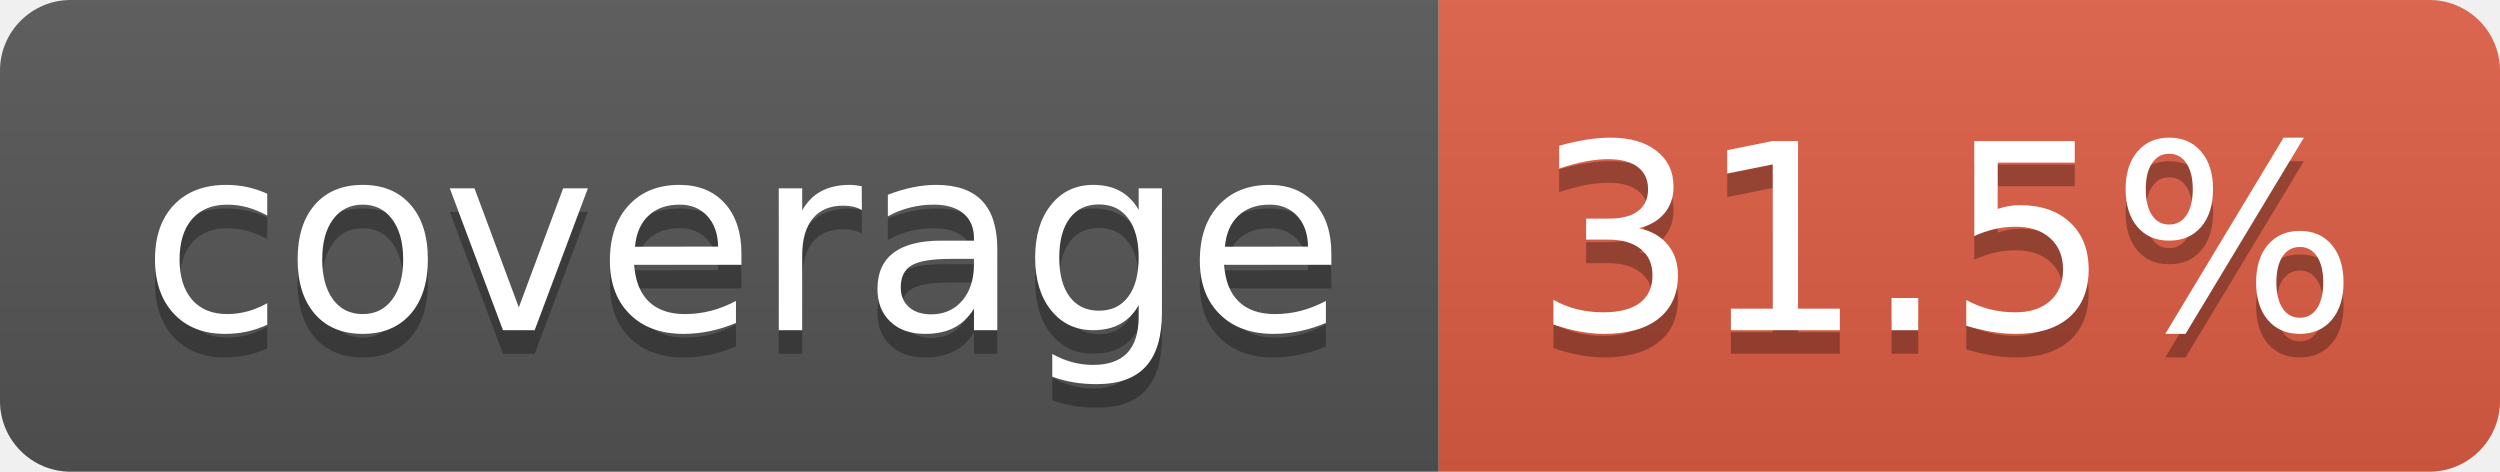
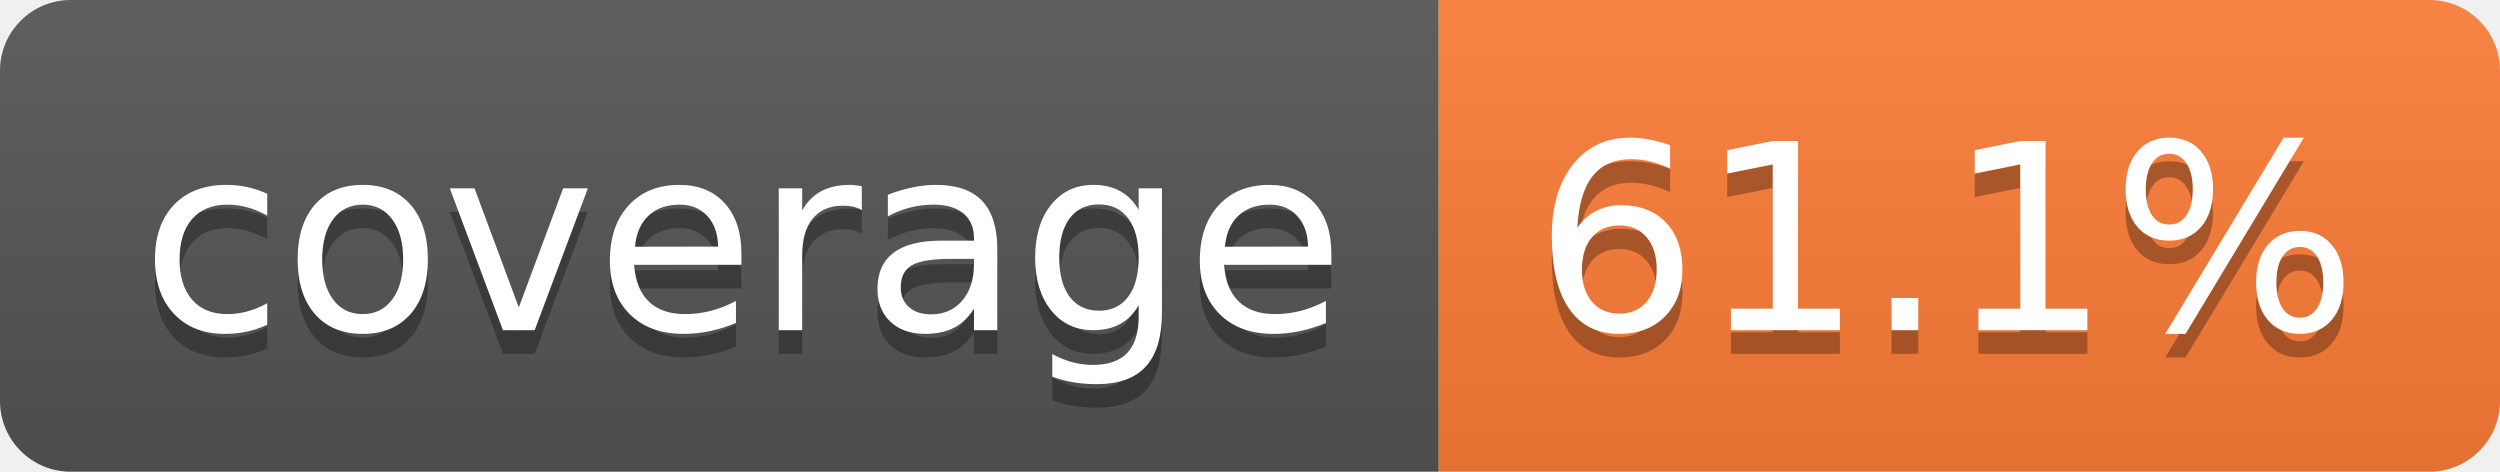
- <svg xmlns="http://www.w3.org/2000/svg" width="106" height="20" role="img" aria-label="coverage: 31.5%">
+ <svg xmlns="http://www.w3.org/2000/svg" width="106" height="20" role="img" aria-label="coverage: 61.1%">
  <linearGradient id="s" x2="0" y2="100%">
    <stop offset="0" stop-color="#bbb" stop-opacity=".1" />
    <stop offset="1" stop-opacity=".1" />
  </linearGradient>
  <clipPath id="r">
    <rect width="106" height="20" rx="3" fill="#fff" />
  </clipPath>
  <g clip-path="url(#r)">
    <rect width="61" height="20" fill="#555" />
-     <rect x="61" width="45" height="20" fill="#e05d44" />
+     <rect x="61" width="45" height="20" fill="#fe7d37" />
    <rect width="106" height="20" fill="url(#s)" />
  </g>
  <g fill="#fff" text-anchor="middle" font-family="Verdana,Geneva,DejaVu Sans,sans-serif" text-rendering="geometricPrecision" font-size="110">
    <text aria-hidden="true" x="315" y="150" fill="#010101" fill-opacity=".3" transform="scale(.1)" textLength="510">coverage</text>
    <text x="315" y="140" transform="scale(.1)" fill="#fff" textLength="510">coverage</text>
-     <text aria-hidden="true" x="825" y="150" fill="#010101" fill-opacity=".3" transform="scale(.1)" textLength="350">31.5%</text>
-     <text x="825" y="140" transform="scale(.1)" fill="#fff" textLength="350">31.5%</text>
+     <text aria-hidden="true" x="825" y="150" fill="#010101" fill-opacity=".3" transform="scale(.1)" textLength="350">61.1%</text>
+     <text x="825" y="140" transform="scale(.1)" fill="#fff" textLength="350">61.1%</text>
  </g>
</svg>
